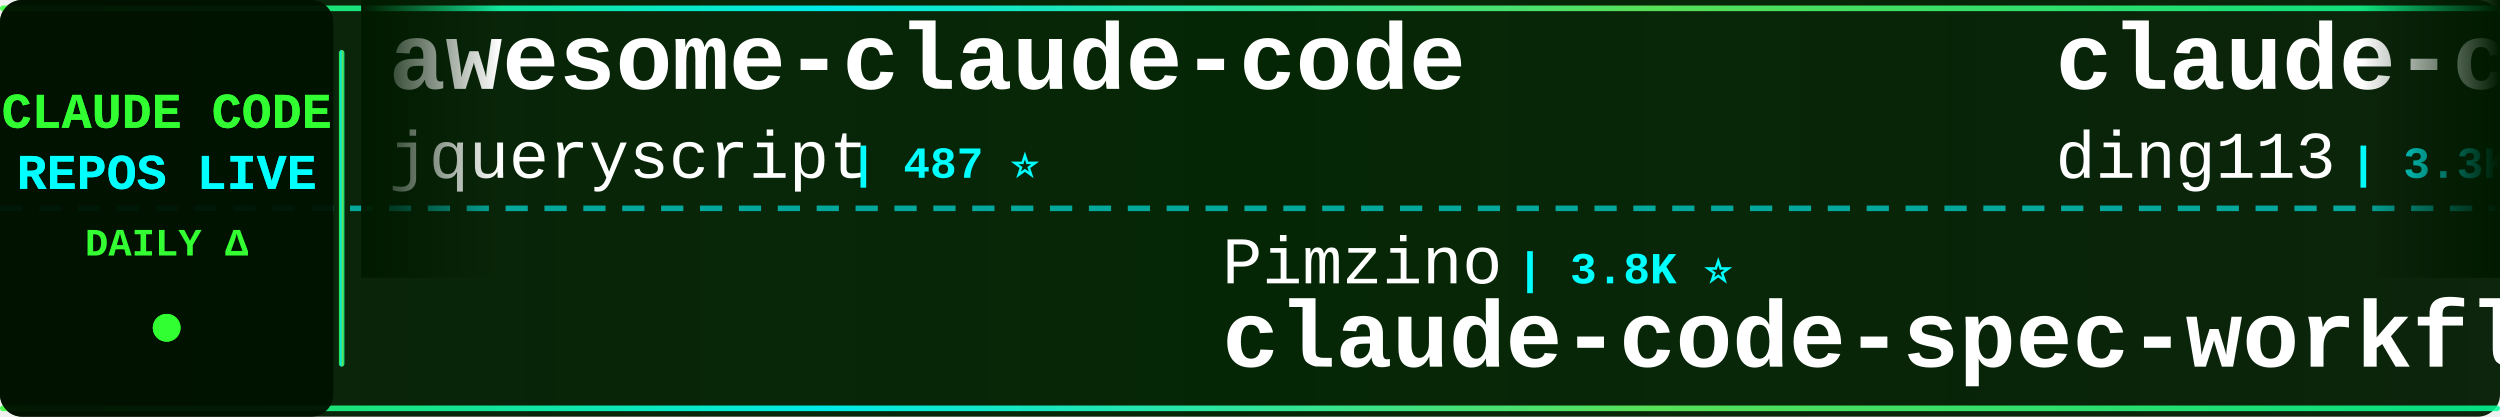
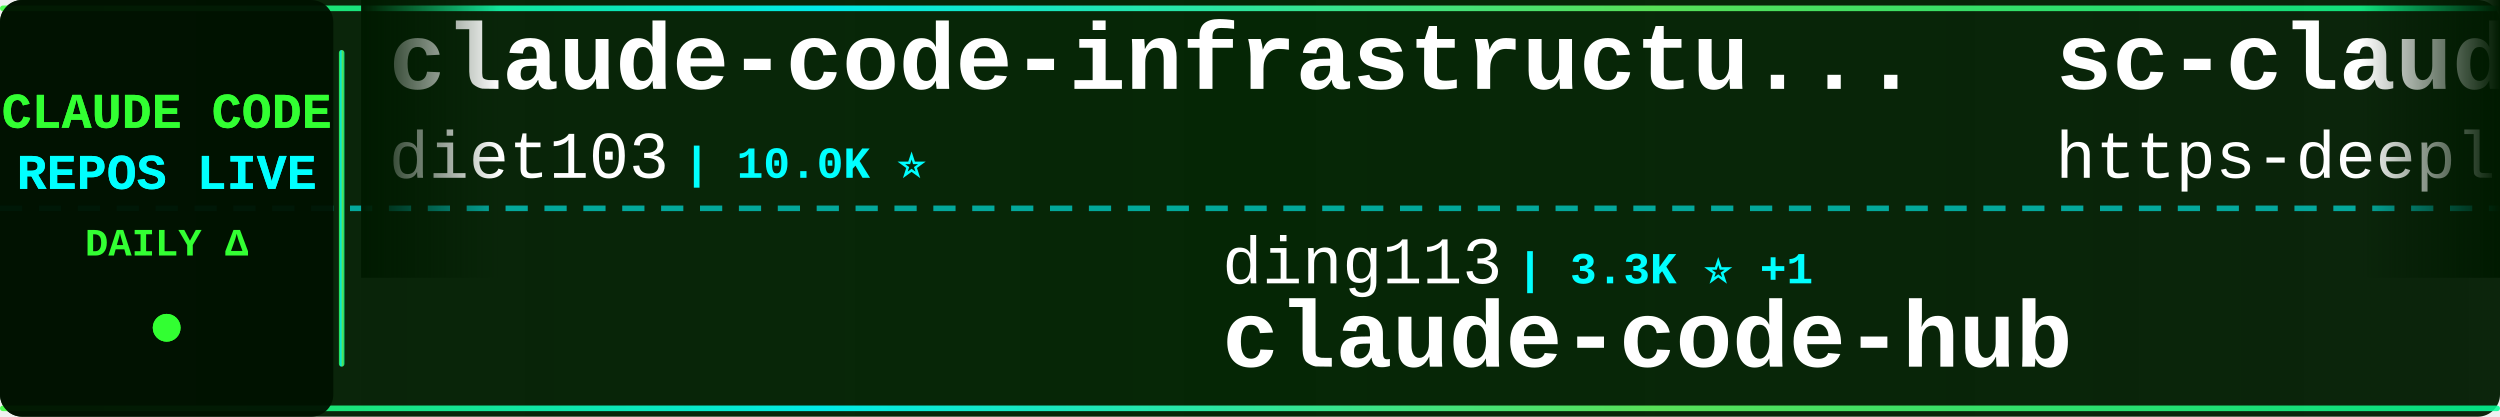
<svg xmlns="http://www.w3.org/2000/svg" width="900" height="150">
  <defs>
    <linearGradient id="tickerBg" x1="0%" y1="0%" x2="100%" y2="0%">
      <stop offset="0%" style="stop-color:#001a00;stop-opacity:0.95" />
      <stop offset="50%" style="stop-color:#002200;stop-opacity:0.98" />
      <stop offset="100%" style="stop-color:#001a00;stop-opacity:0.95" />
    </linearGradient>
    <linearGradient id="borderGrad" x1="0%" y1="0%" x2="100%" y2="0%">
      <stop offset="0%" style="stop-color:#33ff33;stop-opacity:0.85">
        <animate attributeName="stop-opacity" values="0.85;1;0.85" dur="2s" repeatCount="indefinite" />
      </stop>
      <stop offset="33%" style="stop-color:#00ffff;stop-opacity:0.9">
        <animate attributeName="stop-opacity" values="0.9;1;0.9" dur="2.2s" repeatCount="indefinite" />
      </stop>
      <stop offset="66%" style="stop-color:#66ff66;stop-opacity:0.85">
        <animate attributeName="stop-opacity" values="0.85;1;0.85" dur="1.8s" repeatCount="indefinite" />
      </stop>
      <stop offset="100%" style="stop-color:#00ff99;stop-opacity:0.85">
        <animate attributeName="stop-opacity" values="0.85;1;0.85" dur="2s" repeatCount="indefinite" />
      </stop>
    </linearGradient>
    <filter id="textGlow">
      <feGaussianBlur stdDeviation="0.1" result="coloredBlur" />
      <feMerge>
        <feMergeNode in="coloredBlur" />
        <feMergeNode in="SourceGraphic" />
      </feMerge>
    </filter>
    <filter id="metricGlow">
      <feGaussianBlur stdDeviation="0.2" result="coloredBlur" />
      <feMerge>
        <feMergeNode in="coloredBlur" />
        <feMergeNode in="SourceGraphic" />
      </feMerge>
    </filter>
    <linearGradient id="leftFade" x1="0%" y1="0%" x2="100%" y2="0%">
      <stop offset="0%" style="stop-color:#001a00;stop-opacity:1" />
      <stop offset="100%" style="stop-color:#001a00;stop-opacity:0" />
    </linearGradient>
    <linearGradient id="rightFade" x1="0%" y1="0%" x2="100%" y2="0%">
      <stop offset="0%" style="stop-color:#001a00;stop-opacity:0" />
      <stop offset="100%" style="stop-color:#001a00;stop-opacity:1" />
    </linearGradient>
  </defs>
  <rect width="900" height="150" fill="url(#tickerBg)" rx="8" />
  <rect x="0" y="2" width="900" height="2" fill="url(#borderGrad)" rx="1" />
  <rect x="0" y="146" width="900" height="2" fill="url(#borderGrad)" rx="1" />
  <line x1="0" y1="75" x2="900" y2="75" stroke="#00ffff" stroke-width="2" stroke-dasharray="8 6" opacity="0.6" />
  <rect x="0" y="0" width="120" height="150" fill="#001100" opacity="0.95" rx="8" />
  <text x="60" y="46" font-family="'Courier New', monospace" font-size="18" font-weight="bold" fill="#33ff33" text-anchor="middle" filter="url(#textGlow)">
    CLAUDE CODE
  </text>
  <text x="60" y="68" font-family="'Courier New', monospace" font-size="18" font-weight="bold" fill="#00ffff" text-anchor="middle" filter="url(#textGlow)">
    REPOS LIVE
  </text>
  <text x="60" y="92" font-family="'Courier New', monospace" font-size="14" font-weight="bold" fill="#33ff33" text-anchor="middle">
    DAILY Δ
  </text>
  <circle cx="60" cy="118" r="5" fill="#33ff33" filter="url(#metricGlow)">
    <animate attributeName="r" values="4;6;4" dur="1.5s" repeatCount="indefinite" />
    <animate attributeName="opacity" values="0.6;1;0.6" dur="1.5s" repeatCount="indefinite" />
  </circle>
  <rect x="122" y="18" width="2" height="114" fill="url(#borderGrad)" rx="1" />
  <clipPath id="tickerClip">
    <rect x="130" y="0" width="770" height="150" />
  </clipPath>
  <g clip-path="url(#tickerClip)">
    <g id="tickerItems">
      <animateTransform attributeName="transform" attributeType="XML" type="translate" from="0 0" to="-3000 0" dur="54s" repeatCount="indefinite" />
      <g transform="translate(0, 0)">
-         <text x="140" y="32" font-family="'Courier New', monospace" font-size="34" font-weight="bold" fill="#ffffff">awesome-claude-code</text>
-         <text x="140" y="64" font-family="'Courier New', monospace" font-size="24" font-weight="normal" fill="#ffffff" opacity="1.0">jqueryscript</text>
-         <text x="306" y="64" font-family="'Courier New', monospace" font-size="16" font-weight="bold" fill="#00ffff"> | 487 ⭐</text>
+         <text x="140" y="32" font-family="'Courier New', monospace" font-size="34" font-weight="bold" fill="#ffffff">claude-code-infrastructu...</text>
+         <text x="140" y="64" font-family="'Courier New', monospace" font-size="24" font-weight="normal" fill="#ffffff" opacity="1.0">diet103</text>
+         <text x="246" y="64" font-family="'Courier New', monospace" font-size="16" font-weight="bold" fill="#00ffff"> | 10.0K ⭐</text>
      </g>
      <g transform="translate(300, 0)">
-         <text x="140" y="102" font-family="'Courier New', monospace" font-size="24" font-weight="normal" fill="#ffffff" opacity="1.0">Pimzino</text>
-         <text x="246" y="102" font-family="'Courier New', monospace" font-size="16" font-weight="bold" fill="#00ffff"> | 3.8K ⭐</text>
-         <text x="140" y="132" font-family="'Courier New', monospace" font-size="34" font-weight="bold" fill="#ffffff">claude-code-spec-workflo...</text>
+         <text x="140" y="102" font-family="'Courier New', monospace" font-size="24" font-weight="normal" fill="#ffffff" opacity="1.0">ding113</text>
+         <text x="246" y="102" font-family="'Courier New', monospace" font-size="16" font-weight="bold" fill="#00ffff"> | 3.3K ⭐ +1</text>
+         <text x="140" y="132" font-family="'Courier New', monospace" font-size="34" font-weight="bold" fill="#ffffff">claude-code-hub</text>
      </g>
      <g transform="translate(600, 0)">
-         <text x="140" y="32" font-family="'Courier New', monospace" font-size="34" font-weight="bold" fill="#ffffff">claude-code-hub</text>
-         <text x="140" y="64" font-family="'Courier New', monospace" font-size="24" font-weight="normal" fill="#ffffff" opacity="1.0">ding113</text>
-         <text x="246" y="64" font-family="'Courier New', monospace" font-size="16" font-weight="bold" fill="#00ffff"> | 3.3K ⭐</text>
+         <text x="140" y="32" font-family="'Courier New', monospace" font-size="34" font-weight="bold" fill="#ffffff">sc-claude-code-files</text>
+         <text x="140" y="64" font-family="'Courier New', monospace" font-size="24" font-weight="normal" fill="#ffffff" opacity="1.0">https-deeplearning-ai</text>
+         <text x="414" y="64" font-family="'Courier New', monospace" font-size="16" font-weight="bold" fill="#00ffff"> | 538 ⭐</text>
      </g>
      <g transform="translate(900, 0)">
-         <text x="140" y="102" font-family="'Courier New', monospace" font-size="24" font-weight="normal" fill="#ffffff" opacity="1.0">https-deeplearning-ai</text>
-         <text x="414" y="102" font-family="'Courier New', monospace" font-size="16" font-weight="bold" fill="#00ffff"> | 538 ⭐</text>
-         <text x="140" y="132" font-family="'Courier New', monospace" font-size="34" font-weight="bold" fill="#ffffff">sc-claude-code-files</text>
+         <text x="140" y="102" font-family="'Courier New', monospace" font-size="24" font-weight="normal" fill="#ffffff" opacity="1.0">zstmfhy</text>
+         <text x="246" y="102" font-family="'Courier New', monospace" font-size="16" font-weight="bold" fill="#00ffff"> | 190 ⭐</text>
+         <text x="140" y="132" font-family="'Courier New', monospace" font-size="34" font-weight="bold" fill="#ffffff">Claude-code</text>
      </g>
      <g transform="translate(1200, 0)">
-         <text x="140" y="32" font-family="'Courier New', monospace" font-size="34" font-weight="bold" fill="#ffffff">claude-code-source</text>
-         <text x="140" y="64" font-family="'Courier New', monospace" font-size="24" font-weight="normal" fill="#ffffff" opacity="1.0">JrCx7scC</text>
-         <text x="258" y="64" font-family="'Courier New', monospace" font-size="16" font-weight="bold" fill="#00ffff"> | 371 ⭐</text>
+         <text x="140" y="32" font-family="'Courier New', monospace" font-size="34" font-weight="bold" fill="#ffffff">claude-code-video-toolki...</text>
+         <text x="140" y="64" font-family="'Courier New', monospace" font-size="24" font-weight="normal" fill="#ffffff" opacity="1.0">digitalsamba</text>
+         <text x="306" y="64" font-family="'Courier New', monospace" font-size="16" font-weight="bold" fill="#00ffff"> | 1.9K ⭐ +1</text>
      </g>
      <g transform="translate(1500, 0)">
-         <text x="140" y="102" font-family="'Courier New', monospace" font-size="24" font-weight="normal" fill="#ffffff" opacity="1.0">kodu-ai</text>
-         <text x="246" y="102" font-family="'Courier New', monospace" font-size="16" font-weight="bold" fill="#00ffff"> | 5.2K ⭐</text>
-         <text x="140" y="132" font-family="'Courier New', monospace" font-size="34" font-weight="bold" fill="#ffffff">claude-coder</text>
+         <text x="140" y="102" font-family="'Courier New', monospace" font-size="24" font-weight="normal" fill="#ffffff" opacity="1.0">1rgs</text>
+         <text x="210" y="102" font-family="'Courier New', monospace" font-size="16" font-weight="bold" fill="#00ffff"> | 3.7K ⭐</text>
+         <text x="140" y="132" font-family="'Courier New', monospace" font-size="34" font-weight="bold" fill="#ffffff">claude-code-proxy</text>
      </g>
      <g transform="translate(1800, 0)">
-         <text x="140" y="32" font-family="'Courier New', monospace" font-size="34" font-weight="bold" fill="#ffffff">claude-code-sourcemap</text>
-         <text x="140" y="64" font-family="'Courier New', monospace" font-size="24" font-weight="normal" fill="#ffffff" opacity="1.0">ChinaSiro</text>
-         <text x="270" y="64" font-family="'Courier New', monospace" font-size="16" font-weight="bold" fill="#00ffff"> | 9.6K ⭐ +2</text>
+         <text x="140" y="32" font-family="'Courier New', monospace" font-size="34" font-weight="bold" fill="#ffffff">claude-code-action</text>
+         <text x="140" y="64" font-family="'Courier New', monospace" font-size="24" font-weight="normal" fill="#ffffff" opacity="1.0">anthropics</text>
+         <text x="282" y="64" font-family="'Courier New', monospace" font-size="16" font-weight="bold" fill="#00ffff"> | 8.5K ⭐ +3</text>
      </g>
      <g transform="translate(2100, 0)">
-         <text x="140" y="102" font-family="'Courier New', monospace" font-size="24" font-weight="normal" fill="#ffffff" opacity="1.0">oboard</text>
-         <text x="234" y="102" font-family="'Courier New', monospace" font-size="16" font-weight="bold" fill="#00ffff"> | 3.3K ⭐ +1</text>
-         <text x="140" y="132" font-family="'Courier New', monospace" font-size="34" font-weight="bold" fill="#ffffff">claude-code-rev</text>
+         <text x="140" y="102" font-family="'Courier New', monospace" font-size="24" font-weight="normal" fill="#ffffff" opacity="1.0">andrew-kramer-inno</text>
+         <text x="378" y="102" font-family="'Courier New', monospace" font-size="16" font-weight="bold" fill="#00ffff"> | 593 ⭐</text>
+         <text x="140" y="132" font-family="'Courier New', monospace" font-size="34" font-weight="bold" fill="#ffffff">claude-code-source-build</text>
      </g>
      <g transform="translate(2400, 0)">
-         <text x="140" y="32" font-family="'Courier New', monospace" font-size="34" font-weight="bold" fill="#ffffff">claude-code-source</text>
-         <text x="140" y="64" font-family="'Courier New', monospace" font-size="24" font-weight="normal" fill="#ffffff" opacity="1.0">hangsman</text>
-         <text x="258" y="64" font-family="'Courier New', monospace" font-size="16" font-weight="bold" fill="#00ffff"> | 790 ⭐</text>
+         <text x="140" y="32" font-family="'Courier New', monospace" font-size="34" font-weight="bold" fill="#ffffff">claude-code-router</text>
+         <text x="140" y="64" font-family="'Courier New', monospace" font-size="24" font-weight="normal" fill="#ffffff" opacity="1.0">musistudio</text>
+         <text x="282" y="64" font-family="'Courier New', monospace" font-size="16" font-weight="bold" fill="#00ffff"> | 36.4K ⭐ +6</text>
      </g>
      <g transform="translate(2700, 0)">
-         <text x="140" y="102" font-family="'Courier New', monospace" font-size="24" font-weight="normal" fill="#ffffff" opacity="1.0">chauncygu</text>
-         <text x="270" y="102" font-family="'Courier New', monospace" font-size="16" font-weight="bold" fill="#00ffff"> | 2.8K ⭐</text>
-         <text x="140" y="132" font-family="'Courier New', monospace" font-size="34" font-weight="bold" fill="#ffffff">collection-claude-code-s...</text>
+         <text x="140" y="102" font-family="'Courier New', monospace" font-size="24" font-weight="normal" fill="#ffffff" opacity="1.0">OneRedOak</text>
+         <text x="270" y="102" font-family="'Courier New', monospace" font-size="16" font-weight="bold" fill="#00ffff"> | 3.9K ⭐</text>
+         <text x="140" y="132" font-family="'Courier New', monospace" font-size="34" font-weight="bold" fill="#ffffff">claude-code-workflows</text>
      </g>
      <g transform="translate(3000, 0)">
-         <text x="140" y="32" font-family="'Courier New', monospace" font-size="34" font-weight="bold" fill="#ffffff">awesome-claude-code</text>
-         <text x="140" y="64" font-family="'Courier New', monospace" font-size="24" font-weight="normal" fill="#ffffff" opacity="1.0">jqueryscript</text>
-         <text x="306" y="64" font-family="'Courier New', monospace" font-size="16" font-weight="bold" fill="#00ffff"> | 487 ⭐</text>
+         <text x="140" y="32" font-family="'Courier New', monospace" font-size="34" font-weight="bold" fill="#ffffff">claude-code-infrastructu...</text>
+         <text x="140" y="64" font-family="'Courier New', monospace" font-size="24" font-weight="normal" fill="#ffffff" opacity="1.0">diet103</text>
+         <text x="246" y="64" font-family="'Courier New', monospace" font-size="16" font-weight="bold" fill="#00ffff"> | 10.0K ⭐</text>
      </g>
      <g transform="translate(3300, 0)">
-         <text x="140" y="102" font-family="'Courier New', monospace" font-size="24" font-weight="normal" fill="#ffffff" opacity="1.0">Pimzino</text>
-         <text x="246" y="102" font-family="'Courier New', monospace" font-size="16" font-weight="bold" fill="#00ffff"> | 3.8K ⭐</text>
-         <text x="140" y="132" font-family="'Courier New', monospace" font-size="34" font-weight="bold" fill="#ffffff">claude-code-spec-workflo...</text>
+         <text x="140" y="102" font-family="'Courier New', monospace" font-size="24" font-weight="normal" fill="#ffffff" opacity="1.0">ding113</text>
+         <text x="246" y="102" font-family="'Courier New', monospace" font-size="16" font-weight="bold" fill="#00ffff"> | 3.3K ⭐ +1</text>
+         <text x="140" y="132" font-family="'Courier New', monospace" font-size="34" font-weight="bold" fill="#ffffff">claude-code-hub</text>
      </g>
      <g transform="translate(3600, 0)">
-         <text x="140" y="32" font-family="'Courier New', monospace" font-size="34" font-weight="bold" fill="#ffffff">claude-code-hub</text>
-         <text x="140" y="64" font-family="'Courier New', monospace" font-size="24" font-weight="normal" fill="#ffffff" opacity="1.0">ding113</text>
-         <text x="246" y="64" font-family="'Courier New', monospace" font-size="16" font-weight="bold" fill="#00ffff"> | 3.3K ⭐</text>
+         <text x="140" y="32" font-family="'Courier New', monospace" font-size="34" font-weight="bold" fill="#ffffff">sc-claude-code-files</text>
+         <text x="140" y="64" font-family="'Courier New', monospace" font-size="24" font-weight="normal" fill="#ffffff" opacity="1.0">https-deeplearning-ai</text>
+         <text x="414" y="64" font-family="'Courier New', monospace" font-size="16" font-weight="bold" fill="#00ffff"> | 538 ⭐</text>
      </g>
      <g transform="translate(3900, 0)">
-         <text x="140" y="102" font-family="'Courier New', monospace" font-size="24" font-weight="normal" fill="#ffffff" opacity="1.0">https-deeplearning-ai</text>
-         <text x="414" y="102" font-family="'Courier New', monospace" font-size="16" font-weight="bold" fill="#00ffff"> | 538 ⭐</text>
-         <text x="140" y="132" font-family="'Courier New', monospace" font-size="34" font-weight="bold" fill="#ffffff">sc-claude-code-files</text>
+         <text x="140" y="102" font-family="'Courier New', monospace" font-size="24" font-weight="normal" fill="#ffffff" opacity="1.0">zstmfhy</text>
+         <text x="246" y="102" font-family="'Courier New', monospace" font-size="16" font-weight="bold" fill="#00ffff"> | 190 ⭐</text>
+         <text x="140" y="132" font-family="'Courier New', monospace" font-size="34" font-weight="bold" fill="#ffffff">Claude-code</text>
      </g>
    </g>
  </g>
  <rect x="130" y="0" width="50" height="100" fill="url(#leftFade)" />
  <rect x="850" y="0" width="50" height="100" fill="url(#rightFade)" />
</svg>
